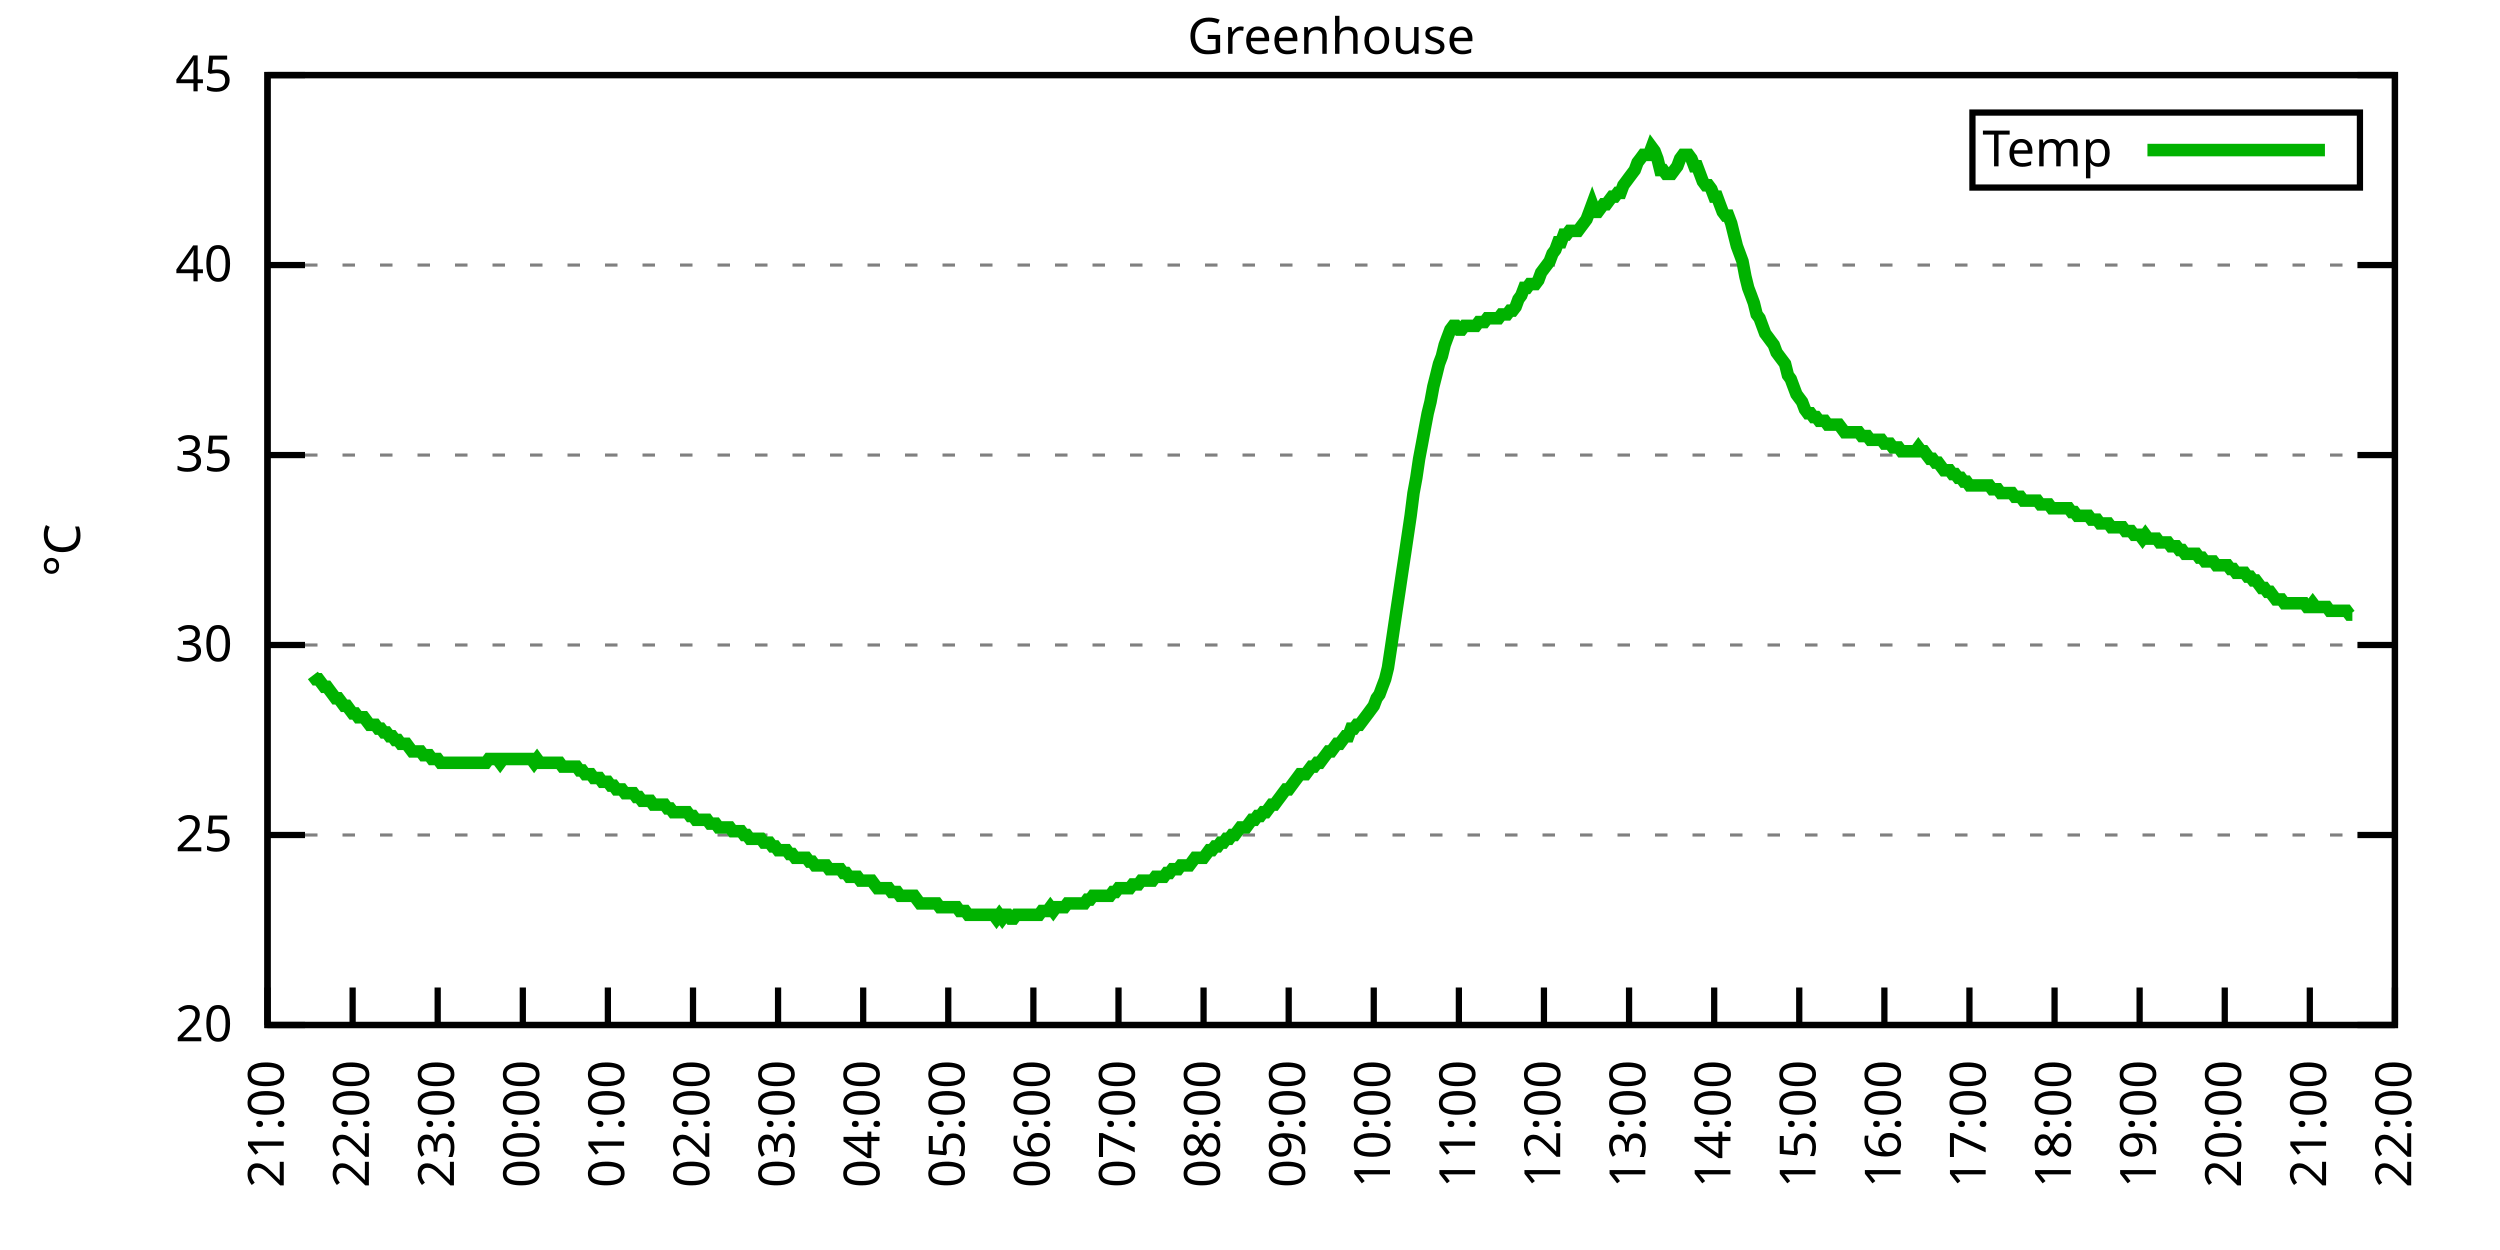
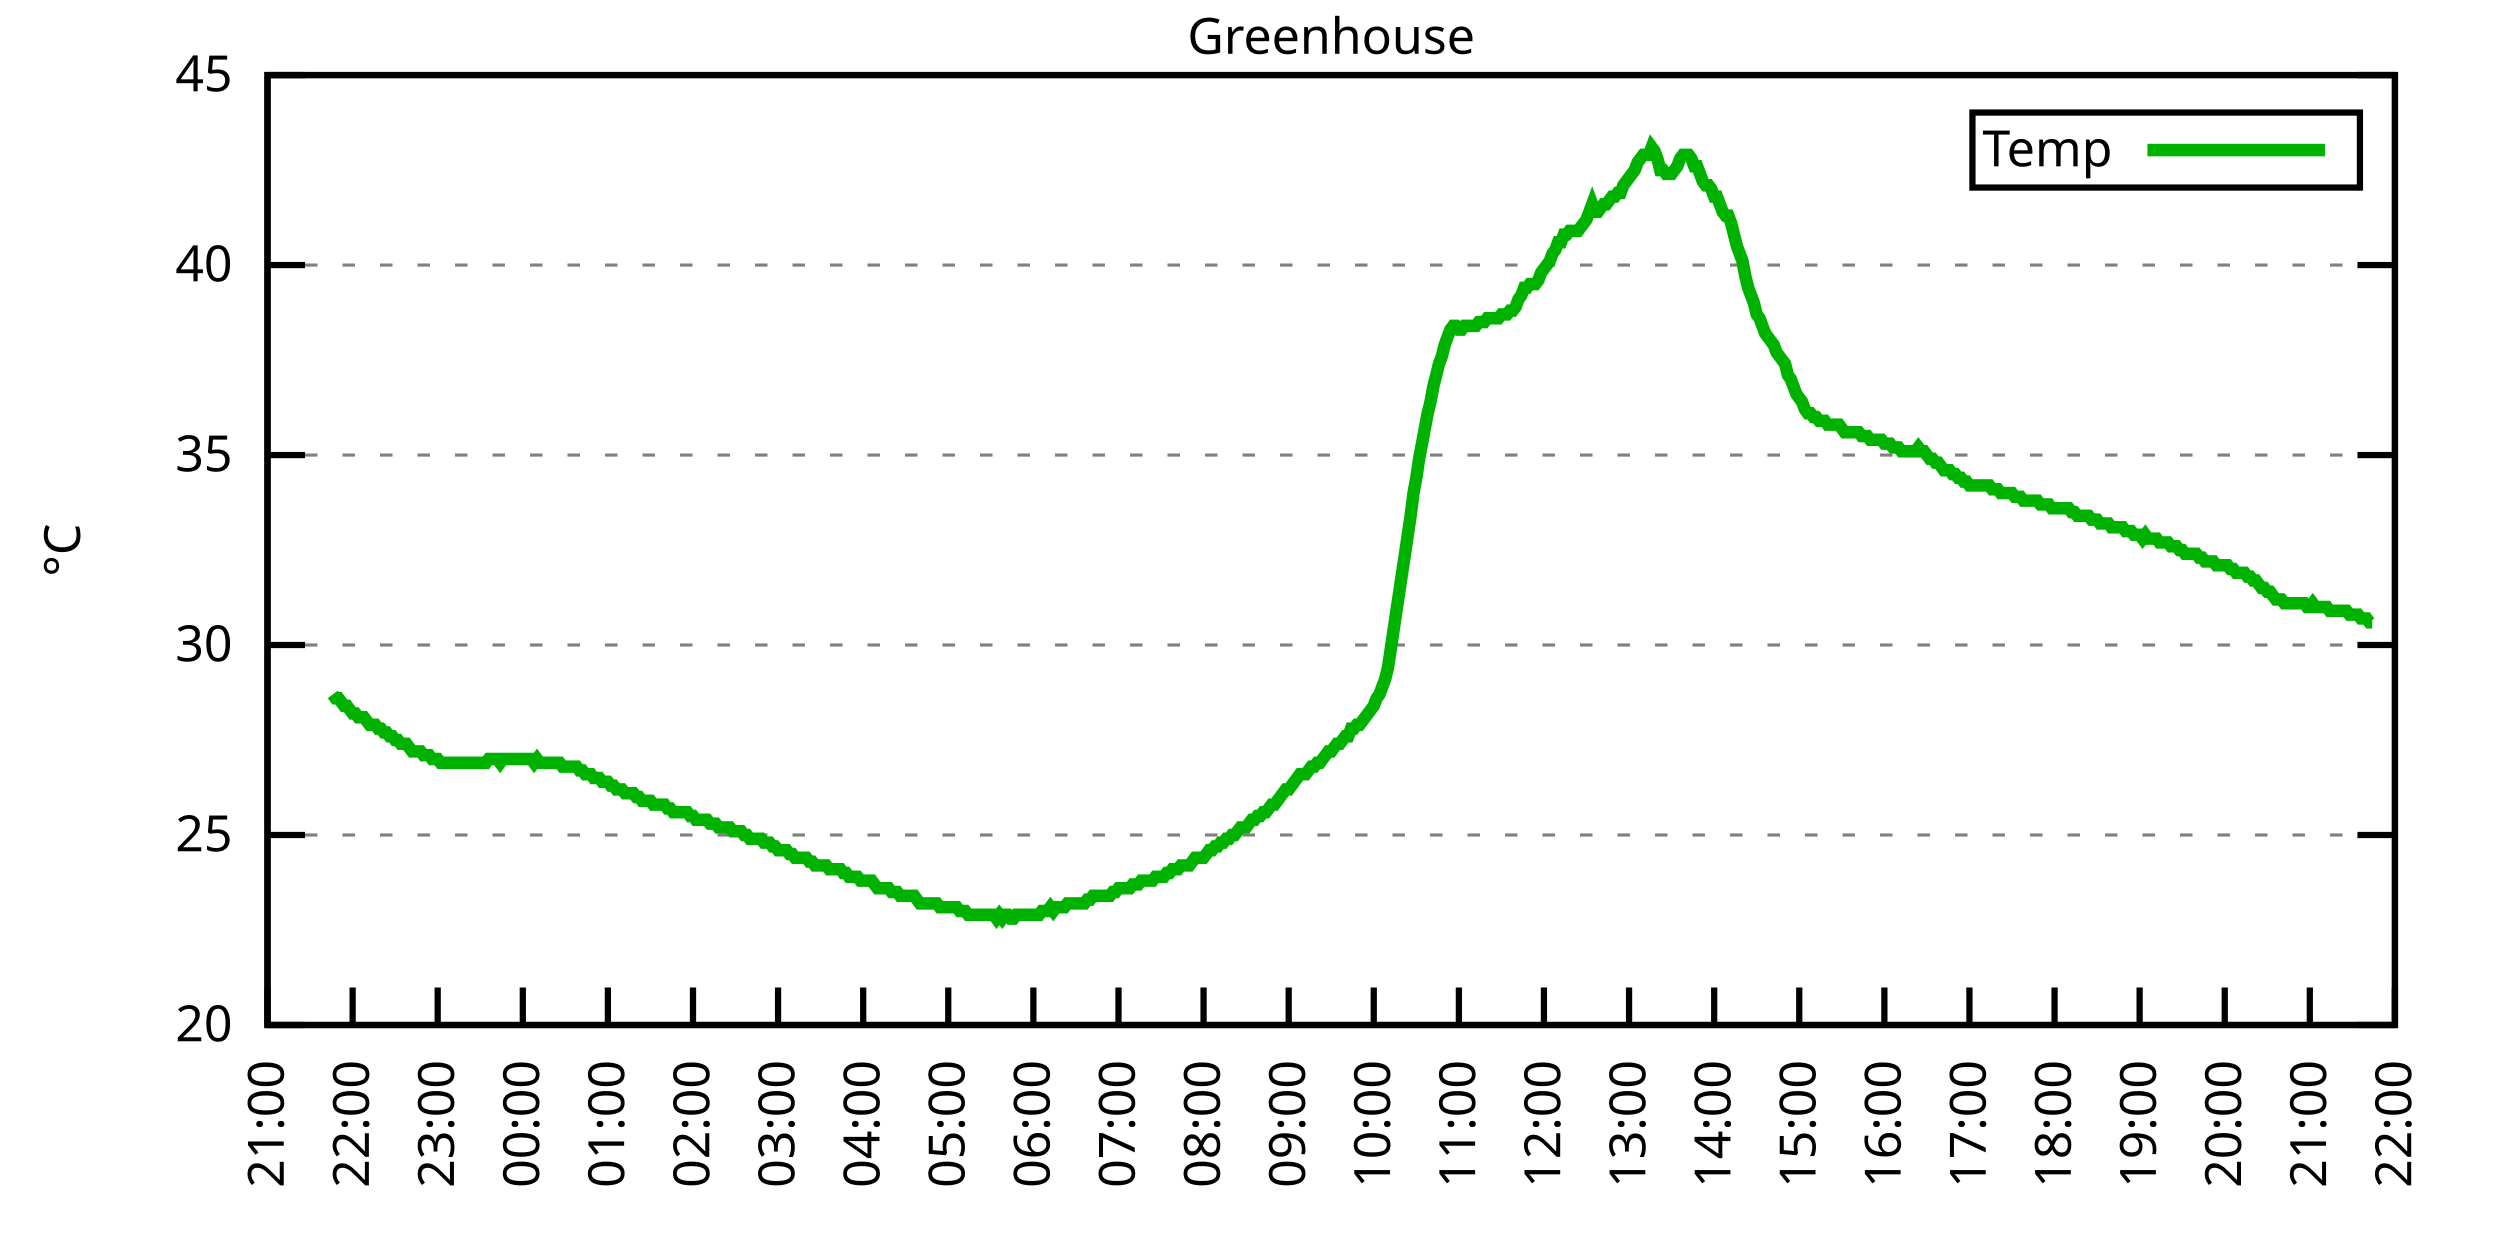
<svg xmlns="http://www.w3.org/2000/svg" xmlns:xlink="http://www.w3.org/1999/xlink" width="400" height="200" viewBox="0 0 400 200">
  <g id="gnuplot_canvas">
    <rect x="0" y="0" width="400" height="200" fill="none" />
    <defs>
      <circle id="gpDot" r="0.5" stroke-width="0.5" stroke="currentColor" />
      <path id="gpPt0" stroke-width="0.333" stroke="currentColor" d="M-1,0 h2 M0,-1 v2" />
      <path id="gpPt1" stroke-width="0.333" stroke="currentColor" d="M-1,-1 L1,1 M1,-1 L-1,1" />
      <path id="gpPt2" stroke-width="0.333" stroke="currentColor" d="M-1,0 L1,0 M0,-1 L0,1 M-1,-1 L1,1 M-1,1 L1,-1" />
      <rect id="gpPt3" stroke-width="0.333" stroke="currentColor" x="-1" y="-1" width="2" height="2" />
      <rect id="gpPt4" stroke-width="0.333" stroke="currentColor" fill="currentColor" x="-1" y="-1" width="2" height="2" />
      <circle id="gpPt5" stroke-width="0.333" stroke="currentColor" cx="0" cy="0" r="1" />
      <use xlink:href="#gpPt5" id="gpPt6" fill="currentColor" stroke="none" />
      <path id="gpPt7" stroke-width="0.333" stroke="currentColor" d="M0,-1.33 L-1.33,0.67 L1.33,0.67 z" />
      <use xlink:href="#gpPt7" id="gpPt8" fill="currentColor" stroke="none" />
      <use xlink:href="#gpPt7" id="gpPt9" stroke="currentColor" transform="rotate(180)" />
      <use xlink:href="#gpPt9" id="gpPt10" fill="currentColor" stroke="none" />
      <use xlink:href="#gpPt3" id="gpPt11" stroke="currentColor" transform="rotate(45)" />
      <use xlink:href="#gpPt11" id="gpPt12" fill="currentColor" stroke="none" />
      <path id="gpPt13" stroke-width="0.333" stroke="currentColor" d="M0,1.330 L1.265,0.411 L0.782,-1.067 L-0.782,-1.076 L-1.265,0.411 z" />
      <use xlink:href="#gpPt13" id="gpPt14" fill="currentColor" stroke="none" />
      <filter id="textbox" filterUnits="objectBoundingBox" x="0" y="0" height="1" width="1">
        <feFlood flood-color="white" flood-opacity="1" result="bgnd" />
        <feComposite in="SourceGraphic" in2="bgnd" operator="atop" />
      </filter>
      <filter id="greybox" filterUnits="objectBoundingBox" x="0" y="0" height="1" width="1">
        <feFlood flood-color="lightgrey" flood-opacity="1" result="grey" />
        <feComposite in="SourceGraphic" in2="grey" operator="atop" />
      </filter>
    </defs>
    <g fill="none" color="white" stroke="currentColor" stroke-width="1.00" stroke-linecap="butt" stroke-linejoin="miter">
</g>
    <g fill="none" color="black" stroke="currentColor" stroke-width="1.00" stroke-linecap="butt" stroke-linejoin="miter">
      <g stroke="none" shape-rendering="crispEdges">
        <polygon fill="rgb(255, 255, 255)" points="42.80,164.00 383.18,164.00 383.18,12.02 42.80,12.02 " />
      </g>
    </g>
    <g fill="none" color="black" stroke="currentColor" stroke-width="1.00" stroke-linecap="butt" stroke-linejoin="miter">
</g>
    <g fill="none" color="black" stroke="black" stroke-width="0.50" stroke-linecap="butt" stroke-linejoin="miter">
</g>
    <g fill="none" color="gray" stroke="currentColor" stroke-width="0.50" stroke-linecap="butt" stroke-linejoin="miter">
      <path stroke="gray" stroke-dasharray="2,4" class="gridline" d="M42.80,164.00 L383.19,164.00  " />
    </g>
    <g fill="none" color="gray" stroke="gray" stroke-width="1.00" stroke-linecap="butt" stroke-linejoin="miter">
</g>
    <g fill="none" color="black" stroke="currentColor" stroke-width="1.00" stroke-linecap="butt" stroke-linejoin="miter">
      <path stroke="black" d="M42.80,164.00 L48.80,164.00 M383.19,164.00 L377.19,164.00  " />
      <g transform="translate(37.20,166.60)" stroke="none" fill="black" font-family="Sans" font-size="8.00" text-anchor="end">
        <text>
          <tspan font-family="Sans"> 20</tspan>
        </text>
      </g>
    </g>
    <g fill="none" color="black" stroke="currentColor" stroke-width="1.00" stroke-linecap="butt" stroke-linejoin="miter">
</g>
    <g fill="none" color="black" stroke="black" stroke-width="0.50" stroke-linecap="butt" stroke-linejoin="miter">
</g>
    <g fill="none" color="gray" stroke="currentColor" stroke-width="0.50" stroke-linecap="butt" stroke-linejoin="miter">
      <path stroke="gray" stroke-dasharray="2,4" class="gridline" d="M42.80,133.60 L383.19,133.60  " />
    </g>
    <g fill="none" color="gray" stroke="gray" stroke-width="1.00" stroke-linecap="butt" stroke-linejoin="miter">
</g>
    <g fill="none" color="black" stroke="currentColor" stroke-width="1.00" stroke-linecap="butt" stroke-linejoin="miter">
      <path stroke="black" d="M42.80,133.60 L48.80,133.60 M383.19,133.60 L377.19,133.60  " />
      <g transform="translate(37.20,136.20)" stroke="none" fill="black" font-family="Sans" font-size="8.00" text-anchor="end">
        <text>
          <tspan font-family="Sans"> 25</tspan>
        </text>
      </g>
    </g>
    <g fill="none" color="black" stroke="currentColor" stroke-width="1.00" stroke-linecap="butt" stroke-linejoin="miter">
</g>
    <g fill="none" color="black" stroke="black" stroke-width="0.50" stroke-linecap="butt" stroke-linejoin="miter">
</g>
    <g fill="none" color="gray" stroke="currentColor" stroke-width="0.50" stroke-linecap="butt" stroke-linejoin="miter">
      <path stroke="gray" stroke-dasharray="2,4" class="gridline" d="M42.80,103.20 L383.19,103.20  " />
    </g>
    <g fill="none" color="gray" stroke="gray" stroke-width="1.00" stroke-linecap="butt" stroke-linejoin="miter">
</g>
    <g fill="none" color="black" stroke="currentColor" stroke-width="1.00" stroke-linecap="butt" stroke-linejoin="miter">
      <path stroke="black" d="M42.80,103.20 L48.80,103.20 M383.19,103.20 L377.19,103.20  " />
      <g transform="translate(37.20,105.80)" stroke="none" fill="black" font-family="Sans" font-size="8.00" text-anchor="end">
        <text>
          <tspan font-family="Sans"> 30</tspan>
        </text>
      </g>
    </g>
    <g fill="none" color="black" stroke="currentColor" stroke-width="1.00" stroke-linecap="butt" stroke-linejoin="miter">
</g>
    <g fill="none" color="black" stroke="black" stroke-width="0.50" stroke-linecap="butt" stroke-linejoin="miter">
</g>
    <g fill="none" color="gray" stroke="currentColor" stroke-width="0.50" stroke-linecap="butt" stroke-linejoin="miter">
      <path stroke="gray" stroke-dasharray="2,4" class="gridline" d="M42.80,72.81 L383.19,72.81  " />
    </g>
    <g fill="none" color="gray" stroke="gray" stroke-width="1.00" stroke-linecap="butt" stroke-linejoin="miter">
</g>
    <g fill="none" color="black" stroke="currentColor" stroke-width="1.00" stroke-linecap="butt" stroke-linejoin="miter">
      <path stroke="black" d="M42.80,72.81 L48.80,72.81 M383.19,72.81 L377.19,72.81  " />
      <g transform="translate(37.20,75.41)" stroke="none" fill="black" font-family="Sans" font-size="8.00" text-anchor="end">
        <text>
          <tspan font-family="Sans"> 35</tspan>
        </text>
      </g>
    </g>
    <g fill="none" color="black" stroke="currentColor" stroke-width="1.00" stroke-linecap="butt" stroke-linejoin="miter">
</g>
    <g fill="none" color="black" stroke="black" stroke-width="0.50" stroke-linecap="butt" stroke-linejoin="miter">
</g>
    <g fill="none" color="gray" stroke="currentColor" stroke-width="0.50" stroke-linecap="butt" stroke-linejoin="miter">
      <path stroke="gray" stroke-dasharray="2,4" class="gridline" d="M42.80,42.41 L383.19,42.41  " />
    </g>
    <g fill="none" color="gray" stroke="gray" stroke-width="1.00" stroke-linecap="butt" stroke-linejoin="miter">
</g>
    <g fill="none" color="black" stroke="currentColor" stroke-width="1.00" stroke-linecap="butt" stroke-linejoin="miter">
      <path stroke="black" d="M42.80,42.41 L48.80,42.41 M383.19,42.41 L377.19,42.41  " />
      <g transform="translate(37.20,45.01)" stroke="none" fill="black" font-family="Sans" font-size="8.00" text-anchor="end">
        <text>
          <tspan font-family="Sans"> 40</tspan>
        </text>
      </g>
    </g>
    <g fill="none" color="black" stroke="currentColor" stroke-width="1.00" stroke-linecap="butt" stroke-linejoin="miter">
</g>
    <g fill="none" color="black" stroke="black" stroke-width="0.50" stroke-linecap="butt" stroke-linejoin="miter">
</g>
    <g fill="none" color="gray" stroke="currentColor" stroke-width="0.50" stroke-linecap="butt" stroke-linejoin="miter">
      <path stroke="gray" stroke-dasharray="2,4" class="gridline" d="M42.80,12.01 L383.19,12.01  " />
    </g>
    <g fill="none" color="gray" stroke="gray" stroke-width="1.00" stroke-linecap="butt" stroke-linejoin="miter">
</g>
    <g fill="none" color="black" stroke="currentColor" stroke-width="1.00" stroke-linecap="butt" stroke-linejoin="miter">
      <path stroke="black" d="M42.80,12.01 L48.80,12.01 M383.19,12.01 L377.19,12.01  " />
      <g transform="translate(37.20,14.61)" stroke="none" fill="black" font-family="Sans" font-size="8.00" text-anchor="end">
        <text>
          <tspan font-family="Sans"> 45</tspan>
        </text>
      </g>
    </g>
    <g fill="none" color="black" stroke="currentColor" stroke-width="1.00" stroke-linecap="butt" stroke-linejoin="miter">
      <path stroke="black" d="M42.80,164.00 L42.80,158.00  " />
      <g transform="translate(45.40,169.60) rotate(270.00)" stroke="none" fill="black" font-family="Sans" font-size="8.00" text-anchor="end">
        <text>
          <tspan font-family="Sans">21:00</tspan>
        </text>
      </g>
    </g>
    <g fill="none" color="black" stroke="currentColor" stroke-width="1.00" stroke-linecap="butt" stroke-linejoin="miter">
      <path stroke="black" d="M56.42,164.00 L56.42,158.00  " />
      <g transform="translate(59.02,169.60) rotate(270.00)" stroke="none" fill="black" font-family="Sans" font-size="8.00" text-anchor="end">
        <text>
          <tspan font-family="Sans">22:00</tspan>
        </text>
      </g>
    </g>
    <g fill="none" color="black" stroke="currentColor" stroke-width="1.00" stroke-linecap="butt" stroke-linejoin="miter">
      <path stroke="black" d="M70.03,164.00 L70.03,158.00  " />
      <g transform="translate(72.63,169.60) rotate(270.00)" stroke="none" fill="black" font-family="Sans" font-size="8.00" text-anchor="end">
        <text>
          <tspan font-family="Sans">23:00</tspan>
        </text>
      </g>
    </g>
    <g fill="none" color="black" stroke="currentColor" stroke-width="1.00" stroke-linecap="butt" stroke-linejoin="miter">
      <path stroke="black" d="M83.65,164.00 L83.65,158.00  " />
      <g transform="translate(86.25,169.60) rotate(270.00)" stroke="none" fill="black" font-family="Sans" font-size="8.00" text-anchor="end">
        <text>
          <tspan font-family="Sans">00:00</tspan>
        </text>
      </g>
    </g>
    <g fill="none" color="black" stroke="currentColor" stroke-width="1.00" stroke-linecap="butt" stroke-linejoin="miter">
      <path stroke="black" d="M97.26,164.00 L97.26,158.00  " />
      <g transform="translate(99.86,169.60) rotate(270.00)" stroke="none" fill="black" font-family="Sans" font-size="8.00" text-anchor="end">
        <text>
          <tspan font-family="Sans">01:00</tspan>
        </text>
      </g>
    </g>
    <g fill="none" color="black" stroke="currentColor" stroke-width="1.00" stroke-linecap="butt" stroke-linejoin="miter">
      <path stroke="black" d="M110.88,164.00 L110.88,158.00  " />
      <g transform="translate(113.48,169.60) rotate(270.00)" stroke="none" fill="black" font-family="Sans" font-size="8.00" text-anchor="end">
        <text>
          <tspan font-family="Sans">02:00</tspan>
        </text>
      </g>
    </g>
    <g fill="none" color="black" stroke="currentColor" stroke-width="1.00" stroke-linecap="butt" stroke-linejoin="miter">
      <path stroke="black" d="M124.49,164.00 L124.49,158.00  " />
      <g transform="translate(127.09,169.60) rotate(270.00)" stroke="none" fill="black" font-family="Sans" font-size="8.00" text-anchor="end">
        <text>
          <tspan font-family="Sans">03:00</tspan>
        </text>
      </g>
    </g>
    <g fill="none" color="black" stroke="currentColor" stroke-width="1.00" stroke-linecap="butt" stroke-linejoin="miter">
      <path stroke="black" d="M138.11,164.00 L138.11,158.00  " />
      <g transform="translate(140.71,169.60) rotate(270.00)" stroke="none" fill="black" font-family="Sans" font-size="8.00" text-anchor="end">
        <text>
          <tspan font-family="Sans">04:00</tspan>
        </text>
      </g>
    </g>
    <g fill="none" color="black" stroke="currentColor" stroke-width="1.00" stroke-linecap="butt" stroke-linejoin="miter">
      <path stroke="black" d="M151.72,164.00 L151.72,158.00  " />
      <g transform="translate(154.32,169.60) rotate(270.00)" stroke="none" fill="black" font-family="Sans" font-size="8.00" text-anchor="end">
        <text>
          <tspan font-family="Sans">05:00</tspan>
        </text>
      </g>
    </g>
    <g fill="none" color="black" stroke="currentColor" stroke-width="1.00" stroke-linecap="butt" stroke-linejoin="miter">
      <path stroke="black" d="M165.34,164.00 L165.34,158.00  " />
      <g transform="translate(167.94,169.60) rotate(270.00)" stroke="none" fill="black" font-family="Sans" font-size="8.00" text-anchor="end">
        <text>
          <tspan font-family="Sans">06:00</tspan>
        </text>
      </g>
    </g>
    <g fill="none" color="black" stroke="currentColor" stroke-width="1.00" stroke-linecap="butt" stroke-linejoin="miter">
      <path stroke="black" d="M178.96,164.00 L178.96,158.00  " />
      <g transform="translate(181.56,169.60) rotate(270.00)" stroke="none" fill="black" font-family="Sans" font-size="8.00" text-anchor="end">
        <text>
          <tspan font-family="Sans">07:00</tspan>
        </text>
      </g>
    </g>
    <g fill="none" color="black" stroke="currentColor" stroke-width="1.00" stroke-linecap="butt" stroke-linejoin="miter">
      <path stroke="black" d="M192.57,164.00 L192.57,158.00  " />
      <g transform="translate(195.17,169.60) rotate(270.00)" stroke="none" fill="black" font-family="Sans" font-size="8.00" text-anchor="end">
        <text>
          <tspan font-family="Sans">08:00</tspan>
        </text>
      </g>
    </g>
    <g fill="none" color="black" stroke="currentColor" stroke-width="1.00" stroke-linecap="butt" stroke-linejoin="miter">
      <path stroke="black" d="M206.19,164.00 L206.19,158.00  " />
      <g transform="translate(208.79,169.60) rotate(270.00)" stroke="none" fill="black" font-family="Sans" font-size="8.00" text-anchor="end">
        <text>
          <tspan font-family="Sans">09:00</tspan>
        </text>
      </g>
    </g>
    <g fill="none" color="black" stroke="currentColor" stroke-width="1.00" stroke-linecap="butt" stroke-linejoin="miter">
      <path stroke="black" d="M219.80,164.00 L219.80,158.00  " />
      <g transform="translate(222.40,169.60) rotate(270.00)" stroke="none" fill="black" font-family="Sans" font-size="8.00" text-anchor="end">
        <text>
          <tspan font-family="Sans">10:00</tspan>
        </text>
      </g>
    </g>
    <g fill="none" color="black" stroke="currentColor" stroke-width="1.00" stroke-linecap="butt" stroke-linejoin="miter">
      <path stroke="black" d="M233.42,164.00 L233.42,158.00  " />
      <g transform="translate(236.02,169.60) rotate(270.00)" stroke="none" fill="black" font-family="Sans" font-size="8.00" text-anchor="end">
        <text>
          <tspan font-family="Sans">11:00</tspan>
        </text>
      </g>
    </g>
    <g fill="none" color="black" stroke="currentColor" stroke-width="1.00" stroke-linecap="butt" stroke-linejoin="miter">
      <path stroke="black" d="M247.03,164.00 L247.03,158.00  " />
      <g transform="translate(249.63,169.60) rotate(270.00)" stroke="none" fill="black" font-family="Sans" font-size="8.00" text-anchor="end">
        <text>
          <tspan font-family="Sans">12:00</tspan>
        </text>
      </g>
    </g>
    <g fill="none" color="black" stroke="currentColor" stroke-width="1.00" stroke-linecap="butt" stroke-linejoin="miter">
      <path stroke="black" d="M260.65,164.00 L260.65,158.00  " />
      <g transform="translate(263.25,169.60) rotate(270.00)" stroke="none" fill="black" font-family="Sans" font-size="8.00" text-anchor="end">
        <text>
          <tspan font-family="Sans">13:00</tspan>
        </text>
      </g>
    </g>
    <g fill="none" color="black" stroke="currentColor" stroke-width="1.00" stroke-linecap="butt" stroke-linejoin="miter">
      <path stroke="black" d="M274.27,164.00 L274.27,158.00  " />
      <g transform="translate(276.87,169.60) rotate(270.00)" stroke="none" fill="black" font-family="Sans" font-size="8.00" text-anchor="end">
        <text>
          <tspan font-family="Sans">14:00</tspan>
        </text>
      </g>
    </g>
    <g fill="none" color="black" stroke="currentColor" stroke-width="1.00" stroke-linecap="butt" stroke-linejoin="miter">
      <path stroke="black" d="M287.88,164.00 L287.88,158.00  " />
      <g transform="translate(290.48,169.60) rotate(270.00)" stroke="none" fill="black" font-family="Sans" font-size="8.00" text-anchor="end">
        <text>
          <tspan font-family="Sans">15:00</tspan>
        </text>
      </g>
    </g>
    <g fill="none" color="black" stroke="currentColor" stroke-width="1.00" stroke-linecap="butt" stroke-linejoin="miter">
      <path stroke="black" d="M301.50,164.00 L301.50,158.00  " />
      <g transform="translate(304.10,169.60) rotate(270.00)" stroke="none" fill="black" font-family="Sans" font-size="8.00" text-anchor="end">
        <text>
          <tspan font-family="Sans">16:00</tspan>
        </text>
      </g>
    </g>
    <g fill="none" color="black" stroke="currentColor" stroke-width="1.00" stroke-linecap="butt" stroke-linejoin="miter">
      <path stroke="black" d="M315.11,164.00 L315.11,158.00  " />
      <g transform="translate(317.71,169.60) rotate(270.00)" stroke="none" fill="black" font-family="Sans" font-size="8.00" text-anchor="end">
        <text>
          <tspan font-family="Sans">17:00</tspan>
        </text>
      </g>
    </g>
    <g fill="none" color="black" stroke="currentColor" stroke-width="1.00" stroke-linecap="butt" stroke-linejoin="miter">
      <path stroke="black" d="M328.73,164.00 L328.73,158.00  " />
      <g transform="translate(331.33,169.60) rotate(270.00)" stroke="none" fill="black" font-family="Sans" font-size="8.00" text-anchor="end">
        <text>
          <tspan font-family="Sans">18:00</tspan>
        </text>
      </g>
    </g>
    <g fill="none" color="black" stroke="currentColor" stroke-width="1.00" stroke-linecap="butt" stroke-linejoin="miter">
      <path stroke="black" d="M342.34,164.00 L342.34,158.00  " />
      <g transform="translate(344.94,169.60) rotate(270.00)" stroke="none" fill="black" font-family="Sans" font-size="8.00" text-anchor="end">
        <text>
          <tspan font-family="Sans">19:00</tspan>
        </text>
      </g>
    </g>
    <g fill="none" color="black" stroke="currentColor" stroke-width="1.00" stroke-linecap="butt" stroke-linejoin="miter">
      <path stroke="black" d="M355.96,164.00 L355.96,158.00  " />
      <g transform="translate(358.56,169.60) rotate(270.00)" stroke="none" fill="black" font-family="Sans" font-size="8.00" text-anchor="end">
        <text>
          <tspan font-family="Sans">20:00</tspan>
        </text>
      </g>
    </g>
    <g fill="none" color="black" stroke="currentColor" stroke-width="1.00" stroke-linecap="butt" stroke-linejoin="miter">
      <path stroke="black" d="M369.57,164.00 L369.57,158.00  " />
      <g transform="translate(372.17,169.60) rotate(270.00)" stroke="none" fill="black" font-family="Sans" font-size="8.00" text-anchor="end">
        <text>
          <tspan font-family="Sans">21:00</tspan>
        </text>
      </g>
    </g>
    <g fill="none" color="black" stroke="currentColor" stroke-width="1.00" stroke-linecap="butt" stroke-linejoin="miter">
      <path stroke="black" d="M383.19,164.00 L383.19,158.00  " />
      <g transform="translate(385.79,169.60) rotate(270.00)" stroke="none" fill="black" font-family="Sans" font-size="8.00" text-anchor="end">
        <text>
          <tspan font-family="Sans">22:00</tspan>
        </text>
      </g>
    </g>
    <g fill="none" color="black" stroke="currentColor" stroke-width="1.00" stroke-linecap="butt" stroke-linejoin="miter">
</g>
    <g fill="none" color="black" stroke="currentColor" stroke-width="1.00" stroke-linecap="butt" stroke-linejoin="miter">
      <path stroke="black" d="M42.80,12.01 L42.80,164.00 L383.19,164.00 L383.19,12.01 L42.80,12.01 Z  " />
    </g>
    <g fill="none" color="black" stroke="currentColor" stroke-width="1.00" stroke-linecap="butt" stroke-linejoin="miter">
</g>
    <g fill="none" color="black" stroke="currentColor" stroke-width="1.00" stroke-linecap="butt" stroke-linejoin="miter">
      <path stroke="black" d="M315.59,30.01 L315.59,18.01 L377.59,18.01 L377.59,30.01 L315.59,30.01 Z  " />
    </g>
    <g id="Greenhouse_plot_1">
      <g fill="none" color="white" stroke="black" stroke-width="2.00" stroke-linecap="butt" stroke-linejoin="miter">
</g>
      <g fill="none" color="black" stroke="currentColor" stroke-width="2.00" stroke-linecap="butt" stroke-linejoin="miter">
        <g transform="translate(337.99,26.61)" stroke="none" fill="black" font-family="Sans" font-size="8.00" text-anchor="end">
          <text>
            <tspan font-family="Sans">Temp</tspan>
          </text>
        </g>
      </g>
      <g fill="none" color="black" stroke="currentColor" stroke-width="2.00" stroke-linecap="butt" stroke-linejoin="miter">
-         <path stroke="rgb(  0, 178,   0)" d="M343.59,24.01 L371.99,24.01 M50.06,108.07 L50.52,108.68 L50.97,108.68 L51.42,109.28 L51.88,109.89 L52.33,109.89   L52.78,110.50 L53.24,111.11 L53.69,111.72 L54.15,111.72 L54.60,112.32 L55.05,112.93 L55.51,112.93 L55.96,113.54   L56.42,114.15 L56.87,114.15 L57.32,114.76 L57.78,114.76 L58.23,114.76 L58.68,115.36 L59.14,115.97 L59.59,115.97   L60.05,115.97 L60.50,116.58 L60.95,116.58 L61.41,117.19 L61.86,117.19 L62.32,117.80 L62.77,117.80 L63.22,118.40   L63.68,118.40 L64.13,119.01 L64.58,119.01 L65.04,119.01 L65.49,119.62 L65.95,120.23 L66.40,120.23 L66.85,120.23   L67.31,120.23 L67.76,120.83 L68.22,120.83 L68.67,120.83 L69.12,121.44 L69.58,121.44 L70.03,121.44 L70.49,122.05   L70.94,122.05 L71.39,122.05 L71.85,122.05 L72.30,122.05 L72.75,122.05 L73.21,122.05 L73.66,122.05 L74.12,122.05   L74.57,122.05 L75.02,122.05 L75.48,122.05 L75.93,122.05 L76.39,122.05 L76.84,122.05 L77.29,122.05 L77.75,122.05   L78.20,121.44 L78.65,121.44 L79.11,121.44 L79.56,121.44 L80.02,122.05 L80.47,121.44 L80.92,121.44 L81.38,121.44   L81.83,121.44 L82.29,121.44 L82.74,121.44 L83.19,121.44 L83.65,121.44 L84.10,121.44 L84.55,121.44 L85.01,121.44   L85.46,122.05 L85.92,121.44 L86.37,122.05 L86.82,122.05 L87.28,122.05 L87.73,122.05 L88.19,122.05 L88.64,122.05   L89.09,122.05 L89.55,122.05 L90.00,122.66 L90.45,122.66 L90.91,122.66 L91.36,122.66 L91.82,122.66 L92.27,122.66   L92.72,123.27 L93.18,123.27 L93.63,123.87 L94.09,123.87 L94.54,123.87 L94.99,124.48 L95.45,124.48 L95.90,124.48   L96.35,125.09 L96.81,125.09 L97.26,125.09 L97.72,125.70 L98.17,125.70 L98.62,126.31 L99.08,126.31 L99.53,126.31   L99.99,126.91 L100.44,126.91 L100.89,126.91 L101.35,126.91 L101.80,127.52 L102.25,127.52 L102.71,128.13 L103.16,128.13   L103.62,128.13 L104.07,128.13 L104.52,128.74 L104.98,128.74 L105.43,128.74 L105.89,128.74 L106.34,128.74 L106.79,129.35   L107.25,129.35 L107.70,129.95 L108.15,129.95 L108.61,129.95 L109.06,129.95 L109.52,129.95 L109.97,129.95 L110.42,130.56   L110.88,130.56 L111.33,131.17 L111.79,131.17 L112.24,131.17 L112.69,131.17 L113.15,131.17 L113.60,131.78 L114.05,131.78   L114.51,131.78 L114.96,132.39 L115.42,132.39 L115.87,132.39 L116.32,132.39 L116.78,132.39 L117.23,132.99 L117.69,132.99   L118.14,132.99 L118.59,132.99 L119.05,133.60 L119.50,133.60 L119.96,134.21 L120.41,134.21 L120.86,134.21 L121.32,134.21   L121.77,134.21 L122.22,134.82 L122.68,134.82 L123.13,134.82 L123.59,135.43 L124.04,135.43 L124.49,136.03 L124.95,136.03   L125.40,136.03 L125.86,136.03 L126.31,136.64 L126.76,136.64 L127.22,137.25 L127.67,137.25 L128.12,137.25 L128.58,137.25   L129.03,137.25 L129.49,137.86 L129.94,137.86 L130.39,138.47 L130.85,138.47 L131.30,138.47 L131.76,138.47 L132.21,138.47   L132.66,139.07 L133.12,139.07 L133.57,139.07 L134.02,139.07 L134.48,139.07 L134.93,139.68 L135.39,139.68 L135.84,140.29   L136.29,140.29 L136.75,140.29 L137.20,140.29 L137.66,140.90 L138.11,140.90 L138.56,140.90 L139.02,140.90 L139.47,140.90   L139.92,141.51 L140.38,142.11 L140.83,142.11 L141.29,142.11 L141.74,142.11 L142.19,142.11 L142.65,142.72 L143.10,142.72   L143.56,142.72 L144.01,143.33 L144.46,143.33 L144.92,143.33 L145.37,143.33 L145.82,143.33 L146.28,143.33 L146.73,143.94   L147.19,144.55 L147.64,144.55 L148.09,144.55 L148.55,144.55 L149.00,144.55 L149.46,144.55 L149.91,144.55 L150.36,145.15   L150.82,145.15 L151.27,145.15 L151.72,145.15 L152.18,145.15 L152.63,145.15 L153.09,145.15 L153.54,145.76 L153.99,145.76   L154.45,145.76 L154.90,146.37 L155.36,146.37 L155.81,146.37 L156.26,146.37 L156.72,146.37 L157.17,146.37 L157.62,146.37   L158.08,146.37 L158.53,146.37 L158.99,146.37 L159.44,146.98 L159.89,146.37 L160.35,146.98 L160.80,146.37 L161.26,146.37   L161.71,146.98 L162.16,146.98 L162.62,146.37 L163.07,146.37 L163.52,146.37 L163.98,146.37 L164.43,146.37 L164.89,146.37   L165.34,146.37 L165.79,146.37 L166.25,146.37 L166.70,145.76 L167.16,145.76 L167.61,145.76 L168.06,145.15 L168.52,145.76   L168.97,145.15 L169.43,145.15 L169.88,145.15 L170.33,145.15 L170.79,144.55 L171.24,144.55 L171.69,144.55 L172.15,144.55   L172.60,144.55 L173.06,144.55 L173.51,144.55 L173.96,143.94 L174.42,143.94 L174.87,143.33 L175.33,143.33 L175.78,143.33   L176.23,143.33 L176.69,143.33 L177.14,143.33 L177.59,143.33 L178.05,142.72 L178.50,142.72 L178.96,142.11 L179.41,142.11   L179.86,142.11 L180.32,142.11 L180.77,142.11 L181.23,141.51 L181.68,141.51 L182.13,141.51 L182.59,140.90 L183.04,140.90   L183.49,140.90 L183.95,140.90 L184.40,140.90 L184.86,140.29 L185.31,140.29 L185.76,140.29 L186.22,140.29 L186.67,139.68   L187.13,139.68 L187.58,139.07 L188.03,139.07 L188.49,139.07 L188.94,138.47 L189.39,138.47 L189.85,138.47 L190.30,138.47   L190.76,137.86 L191.21,137.25 L191.66,137.25 L192.12,137.25 L192.57,137.25 L193.03,136.64 L193.48,136.03 L193.93,136.03   L194.39,135.43 L194.84,135.43 L195.29,134.82 L195.75,134.82 L196.20,134.21 L196.66,134.21 L197.11,133.60 L197.56,133.60   L198.02,132.99 L198.47,132.39 L198.93,132.39 L199.38,132.39 L199.83,131.78 L200.29,131.17 L200.74,131.17 L201.19,130.56   L201.65,130.56 L202.10,129.95 L202.56,129.95 L203.01,129.35 L203.46,128.74 L203.92,128.74 L204.37,128.13 L204.83,127.52   L205.28,126.91 L205.73,126.31 L206.19,126.31 L206.64,125.70 L207.09,125.09 L207.55,124.48 L208.00,123.87 L208.46,123.87   L208.91,123.87 L209.36,123.27 L209.82,122.66 L210.27,122.66 L210.73,122.05 L211.18,122.05 L211.63,121.44 L212.09,120.83   L212.54,120.23 L213.00,120.23 L213.45,119.62 L213.90,119.01 L214.36,119.01 L214.81,118.40 L215.26,117.80 L215.72,117.80   L216.17,116.58 L216.63,116.58 L217.08,115.97 L217.53,115.97 L217.99,115.36 L218.44,114.76 L218.90,114.15 L219.35,113.54   L219.80,112.93 L220.26,111.72 L220.71,111.11 L221.16,109.89 L221.62,108.68 L222.07,106.85 L222.53,103.81 L222.98,100.77   L223.43,97.73 L223.89,94.69 L224.34,91.65 L224.80,88.61 L225.25,85.57 L225.70,82.53 L226.16,78.89 L226.61,76.45   L227.06,73.41 L227.52,70.98 L227.97,68.55 L228.43,66.12 L228.88,64.29 L229.33,61.86 L229.79,60.04 L230.24,58.21   L230.70,57.00 L231.15,55.18 L231.60,53.96 L232.06,52.74 L232.51,52.14 L232.96,52.14 L233.42,52.74 L233.87,52.74   L234.33,52.14 L234.78,52.14 L235.23,52.14 L235.69,52.14 L236.14,52.14 L236.60,51.53 L237.05,51.53 L237.50,51.53   L237.96,50.92 L238.41,50.92 L238.86,50.92 L239.32,50.92 L239.77,50.92 L240.23,50.31 L240.68,50.31 L241.13,50.31   L241.59,49.70 L242.04,49.70 L242.50,49.10 L242.95,47.88 L243.40,47.27 L243.86,46.06 L244.31,46.06 L244.76,45.45   L245.22,45.45 L245.67,45.45 L246.13,44.84 L246.58,43.62 L247.03,43.02 L247.49,42.41 L247.94,41.80 L248.40,40.58   L248.85,39.98 L249.30,38.76 L249.76,38.76 L250.21,37.54 L250.66,37.54 L251.12,36.94 L251.57,36.94 L252.03,36.94   L252.48,36.94 L252.93,36.33 L253.39,35.72 L253.84,35.11 L254.30,33.90 L254.75,32.68 L255.20,33.90 L255.66,33.90   L256.11,33.29 L256.56,32.68 L257.02,32.68 L257.47,32.07 L257.93,31.46 L258.38,31.46 L258.83,30.86 L259.29,30.86   L259.74,29.64 L260.20,29.03 L260.65,28.42 L261.10,27.82 L261.56,27.21 L262.01,25.99 L262.47,25.39 L262.92,24.78   L263.37,24.78 L263.83,24.78 L264.28,23.56 L264.73,24.17 L265.19,25.39 L265.64,27.21 L266.10,27.21 L266.55,27.82   L267.00,27.82 L267.46,27.82 L267.91,27.21 L268.37,26.60 L268.82,25.39 L269.27,24.78 L269.73,24.78 L270.18,24.78   L270.63,25.39 L271.09,26.60 L271.54,26.60 L272.00,27.82 L272.45,29.03 L272.90,29.64 L273.36,29.64 L273.81,30.25   L274.27,31.46 L274.72,31.46 L275.17,32.68 L275.63,33.90 L276.08,34.50 L276.53,34.50 L276.99,35.72 L277.44,37.54   L277.90,39.37 L278.35,40.58 L278.80,41.80 L279.26,44.23 L279.71,46.06 L280.17,47.27 L280.62,48.49 L281.07,50.31   L281.53,50.92 L281.98,52.14 L282.43,53.35 L282.89,53.96 L283.34,54.57 L283.80,55.18 L284.25,56.39 L284.70,57.00   L285.16,57.61 L285.61,58.21 L286.07,60.04 L286.52,60.65 L286.97,61.86 L287.43,63.08 L287.88,63.69 L288.33,64.29   L288.79,65.51 L289.24,66.12 L289.70,66.12 L290.15,66.73 L290.60,66.73 L291.06,67.33 L291.51,67.33 L291.97,67.33   L292.42,67.94 L292.87,67.94 L293.33,67.94 L293.78,67.94 L294.23,67.94 L294.69,68.55 L295.14,69.16 L295.60,69.16   L296.05,69.16 L296.50,69.16 L296.96,69.16 L297.41,69.16 L297.87,69.77 L298.32,69.77 L298.77,69.77 L299.23,70.37   L299.68,70.37 L300.13,70.37 L300.59,70.37 L301.04,70.37 L301.50,70.98 L301.95,70.98 L302.40,70.98 L302.86,71.59   L303.31,71.59 L303.77,71.59 L304.22,72.20 L304.67,72.20 L305.13,72.20 L305.58,72.20 L306.03,72.20 L306.49,72.20   L306.94,71.59 L307.40,72.20 L307.85,72.20 L308.30,72.81 L308.76,73.41 L309.21,73.41 L309.67,74.02 L310.12,74.02   L310.57,74.63 L311.03,75.24 L311.48,75.24 L311.94,75.24 L312.39,75.85 L312.84,75.85 L313.30,76.45 L313.75,76.45   L314.20,77.06 L314.66,77.06 L315.11,77.67 L315.57,77.67 L316.02,77.67 L316.47,77.67 L316.93,77.67 L317.38,77.67   L317.84,77.67 L318.29,77.67 L318.74,78.28 L319.20,78.28 L319.65,78.28 L320.10,78.89 L320.56,78.89 L321.01,78.89   L321.47,78.89 L321.92,78.89 L322.37,79.49 L322.83,79.49 L323.28,79.49 L323.74,80.10 L324.19,80.10 L324.64,80.10   L325.10,80.10 L325.55,80.10 L326.00,80.10 L326.46,80.71 L326.91,80.71 L327.37,80.71 L327.82,80.71 L328.27,81.32   L328.73,81.32 L329.18,81.32 L329.64,81.32 L330.09,81.32 L330.54,81.32 L331.00,81.32 L331.45,81.93 L331.90,81.93   L332.36,82.53 L332.81,82.53 L333.27,82.53 L333.72,82.53 L334.17,82.53 L334.63,83.14 L335.08,83.14 L335.54,83.14   L335.99,83.75 L336.44,83.75 L336.90,83.75 L337.35,83.75 L337.80,84.36 L338.26,84.36 L338.71,84.36 L339.17,84.36   L339.62,84.36 L340.07,84.97 L340.53,84.97 L340.98,84.97 L341.44,85.57 L341.89,85.57 L342.34,85.57 L342.80,86.18   L343.25,85.57 L343.70,86.18 L344.16,86.18 L344.61,86.18 L345.07,86.18 L345.52,86.79 L345.97,86.79 L346.43,86.79   L346.88,86.79 L347.34,87.40 L347.79,87.40 L348.24,87.40 L348.70,88.00 L349.15,88.00 L349.60,88.61 L350.06,88.61   L350.51,88.61 L350.97,88.61 L351.42,88.61 L351.87,89.22 L352.33,89.22 L352.78,89.83 L353.24,89.83 L353.69,89.83   L354.14,89.83 L354.60,90.44 L355.05,90.44 L355.50,90.44 L355.96,90.44 L356.41,90.44 L356.87,91.04 L357.32,91.04   L357.77,91.65 L358.23,91.65 L358.68,91.65 L359.14,91.65 L359.59,92.26 L360.04,92.26 L360.50,92.87 L360.95,92.87   L361.41,93.48 L361.86,94.08 L362.31,94.08 L362.77,94.69 L363.22,94.69 L363.67,95.30 L364.13,95.91 L364.58,95.91   L365.04,95.91 L365.49,96.52 L365.94,96.52 L366.40,96.52 L366.85,96.52 L367.31,96.52 L367.76,96.52 L368.21,96.52   L368.67,96.52 L369.12,97.12 L369.57,97.12 L370.03,96.52 L370.48,97.12 L370.94,97.12 L371.39,97.12 L371.84,97.12   L372.30,97.12 L372.75,97.73 L373.21,97.73 L373.66,97.73 L374.11,97.73 L374.57,97.73 L375.02,97.73 L375.47,97.73   L375.93,98.34 L376.38,98.34  " />
+         <path stroke="rgb(  0, 178,   0)" d="M343.59,24.01 L371.99,24.01 M53.24,111.11 L53.69,111.72 L54.15,111.72 L54.60,112.32 L55.05,112.93 L55.51,112.93   L55.96,113.54 L56.42,114.15 L56.87,114.15 L57.32,114.76 L57.78,114.76 L58.23,114.76 L58.68,115.36 L59.14,115.97   L59.59,115.97 L60.05,115.97 L60.50,116.58 L60.95,116.58 L61.41,117.19 L61.86,117.19 L62.32,117.80 L62.77,117.80   L63.22,118.40 L63.68,118.40 L64.13,119.01 L64.58,119.01 L65.04,119.01 L65.49,119.62 L65.95,120.23 L66.40,120.23   L66.85,120.23 L67.31,120.23 L67.76,120.83 L68.22,120.83 L68.67,120.83 L69.12,121.44 L69.58,121.44 L70.03,121.44   L70.49,122.05 L70.94,122.05 L71.39,122.05 L71.85,122.05 L72.30,122.05 L72.75,122.05 L73.21,122.05 L73.66,122.05   L74.12,122.05 L74.57,122.05 L75.02,122.05 L75.48,122.05 L75.93,122.05 L76.39,122.05 L76.84,122.05 L77.29,122.05   L77.75,122.05 L78.20,121.44 L78.65,121.44 L79.11,121.44 L79.56,121.44 L80.02,122.05 L80.47,121.44 L80.92,121.44   L81.38,121.44 L81.83,121.44 L82.29,121.44 L82.74,121.44 L83.19,121.44 L83.65,121.44 L84.10,121.44 L84.55,121.44   L85.01,121.44 L85.46,122.05 L85.92,121.44 L86.37,122.05 L86.82,122.05 L87.28,122.05 L87.73,122.05 L88.19,122.05   L88.64,122.05 L89.09,122.05 L89.55,122.05 L90.00,122.66 L90.45,122.66 L90.91,122.66 L91.36,122.66 L91.82,122.66   L92.27,122.66 L92.72,123.27 L93.18,123.27 L93.63,123.87 L94.09,123.87 L94.54,123.87 L94.99,124.48 L95.45,124.48   L95.90,124.48 L96.35,125.09 L96.81,125.09 L97.26,125.09 L97.72,125.70 L98.17,125.70 L98.62,126.31 L99.08,126.31   L99.53,126.31 L99.99,126.91 L100.44,126.91 L100.89,126.91 L101.35,126.91 L101.80,127.52 L102.25,127.52 L102.71,128.13   L103.16,128.13 L103.62,128.13 L104.07,128.13 L104.52,128.74 L104.98,128.74 L105.43,128.74 L105.89,128.74 L106.34,128.74   L106.79,129.35 L107.25,129.35 L107.70,129.95 L108.15,129.95 L108.61,129.95 L109.06,129.95 L109.52,129.95 L109.97,129.95   L110.42,130.56 L110.88,130.56 L111.33,131.17 L111.79,131.17 L112.24,131.17 L112.69,131.17 L113.15,131.17 L113.60,131.78   L114.05,131.78 L114.51,131.78 L114.96,132.39 L115.42,132.39 L115.87,132.39 L116.32,132.39 L116.78,132.39 L117.23,132.99   L117.69,132.99 L118.14,132.99 L118.59,132.99 L119.05,133.60 L119.50,133.60 L119.96,134.21 L120.41,134.21 L120.86,134.21   L121.32,134.21 L121.77,134.21 L122.22,134.82 L122.68,134.82 L123.13,134.82 L123.59,135.43 L124.04,135.43 L124.49,136.03   L124.95,136.03 L125.40,136.03 L125.86,136.03 L126.31,136.64 L126.76,136.64 L127.22,137.25 L127.67,137.25 L128.12,137.25   L128.58,137.25 L129.03,137.25 L129.49,137.86 L129.94,137.86 L130.39,138.47 L130.85,138.47 L131.30,138.47 L131.76,138.47   L132.21,138.47 L132.66,139.07 L133.12,139.07 L133.57,139.07 L134.02,139.07 L134.48,139.07 L134.93,139.68 L135.39,139.68   L135.84,140.29 L136.29,140.29 L136.75,140.29 L137.20,140.29 L137.66,140.90 L138.11,140.90 L138.56,140.90 L139.02,140.90   L139.47,140.90 L139.92,141.51 L140.38,142.11 L140.83,142.11 L141.29,142.11 L141.74,142.11 L142.19,142.11 L142.65,142.72   L143.10,142.72 L143.56,142.72 L144.01,143.33 L144.46,143.33 L144.92,143.33 L145.37,143.33 L145.82,143.33 L146.28,143.33   L146.73,143.94 L147.19,144.55 L147.64,144.55 L148.09,144.55 L148.55,144.55 L149.00,144.55 L149.46,144.55 L149.91,144.55   L150.36,145.15 L150.82,145.15 L151.27,145.15 L151.72,145.15 L152.18,145.15 L152.63,145.15 L153.09,145.15 L153.54,145.76   L153.99,145.76 L154.45,145.76 L154.90,146.37 L155.36,146.37 L155.81,146.37 L156.26,146.37 L156.72,146.37 L157.17,146.37   L157.62,146.37 L158.08,146.37 L158.53,146.37 L158.99,146.37 L159.44,146.98 L159.89,146.37 L160.35,146.98 L160.80,146.37   L161.26,146.37 L161.71,146.98 L162.16,146.98 L162.62,146.37 L163.07,146.37 L163.52,146.37 L163.98,146.37 L164.43,146.37   L164.89,146.37 L165.34,146.37 L165.79,146.37 L166.25,146.37 L166.70,145.76 L167.16,145.76 L167.61,145.76 L168.06,145.15   L168.52,145.76 L168.97,145.15 L169.43,145.15 L169.88,145.15 L170.33,145.15 L170.79,144.55 L171.24,144.55 L171.69,144.55   L172.15,144.55 L172.60,144.55 L173.06,144.55 L173.51,144.55 L173.96,143.94 L174.42,143.94 L174.87,143.33 L175.33,143.33   L175.78,143.33 L176.23,143.33 L176.69,143.33 L177.14,143.33 L177.59,143.33 L178.05,142.72 L178.50,142.72 L178.96,142.11   L179.41,142.11 L179.86,142.11 L180.32,142.11 L180.77,142.11 L181.23,141.51 L181.68,141.51 L182.13,141.51 L182.59,140.90   L183.04,140.90 L183.49,140.90 L183.95,140.90 L184.40,140.90 L184.86,140.29 L185.31,140.29 L185.76,140.29 L186.22,140.29   L186.67,139.68 L187.13,139.68 L187.58,139.07 L188.03,139.07 L188.49,139.07 L188.94,138.47 L189.39,138.47 L189.85,138.47   L190.30,138.47 L190.76,137.86 L191.21,137.25 L191.66,137.25 L192.12,137.25 L192.57,137.25 L193.03,136.64 L193.48,136.03   L193.93,136.03 L194.39,135.43 L194.84,135.43 L195.29,134.82 L195.75,134.82 L196.20,134.21 L196.66,134.21 L197.11,133.60   L197.56,133.60 L198.02,132.99 L198.47,132.39 L198.93,132.39 L199.38,132.39 L199.83,131.78 L200.29,131.17 L200.74,131.17   L201.19,130.56 L201.65,130.56 L202.10,129.95 L202.56,129.95 L203.01,129.35 L203.46,128.74 L203.92,128.74 L204.37,128.13   L204.83,127.52 L205.28,126.91 L205.73,126.31 L206.19,126.31 L206.64,125.70 L207.09,125.09 L207.55,124.48 L208.00,123.87   L208.46,123.87 L208.91,123.87 L209.36,123.27 L209.82,122.66 L210.27,122.66 L210.73,122.05 L211.18,122.05 L211.63,121.44   L212.09,120.83 L212.54,120.23 L213.00,120.23 L213.45,119.62 L213.90,119.01 L214.36,119.01 L214.81,118.40 L215.26,117.80   L215.72,117.80 L216.17,116.58 L216.63,116.58 L217.08,115.97 L217.53,115.97 L217.99,115.36 L218.44,114.76 L218.90,114.15   L219.35,113.54 L219.80,112.93 L220.26,111.72 L220.71,111.11 L221.16,109.89 L221.62,108.68 L222.07,106.85 L222.53,103.81   L222.98,100.77 L223.43,97.73 L223.89,94.69 L224.34,91.65 L224.80,88.61 L225.25,85.57 L225.70,82.53 L226.16,78.89   L226.61,76.45 L227.06,73.41 L227.52,70.98 L227.97,68.55 L228.43,66.12 L228.88,64.29 L229.33,61.86 L229.79,60.04   L230.24,58.21 L230.70,57.00 L231.15,55.18 L231.60,53.96 L232.06,52.74 L232.51,52.14 L232.96,52.14 L233.42,52.74   L233.87,52.74 L234.33,52.14 L234.78,52.14 L235.23,52.14 L235.69,52.14 L236.14,52.14 L236.60,51.53 L237.05,51.53   L237.50,51.53 L237.96,50.92 L238.41,50.92 L238.86,50.92 L239.32,50.92 L239.77,50.92 L240.23,50.31 L240.68,50.31   L241.13,50.31 L241.59,49.70 L242.04,49.70 L242.50,49.10 L242.95,47.88 L243.40,47.27 L243.86,46.06 L244.31,46.06   L244.76,45.45 L245.22,45.45 L245.67,45.45 L246.13,44.84 L246.58,43.62 L247.03,43.02 L247.49,42.41 L247.94,41.80   L248.40,40.58 L248.85,39.98 L249.30,38.76 L249.76,38.76 L250.21,37.54 L250.66,37.54 L251.12,36.94 L251.57,36.94   L252.03,36.94 L252.48,36.94 L252.93,36.33 L253.39,35.72 L253.84,35.11 L254.30,33.90 L254.75,32.68 L255.20,33.90   L255.66,33.90 L256.11,33.29 L256.56,32.68 L257.02,32.68 L257.47,32.07 L257.93,31.46 L258.38,31.46 L258.83,30.86   L259.29,30.86 L259.74,29.64 L260.20,29.03 L260.65,28.42 L261.10,27.82 L261.56,27.21 L262.01,25.99 L262.47,25.39   L262.92,24.78 L263.37,24.78 L263.83,24.78 L264.28,23.56 L264.73,24.17 L265.19,25.39 L265.64,27.21 L266.10,27.21   L266.55,27.82 L267.00,27.82 L267.46,27.82 L267.91,27.21 L268.37,26.60 L268.82,25.39 L269.27,24.78 L269.73,24.78   L270.18,24.78 L270.63,25.39 L271.09,26.60 L271.54,26.60 L272.00,27.82 L272.45,29.03 L272.90,29.64 L273.36,29.64   L273.81,30.25 L274.27,31.46 L274.72,31.46 L275.17,32.68 L275.63,33.90 L276.08,34.50 L276.53,34.50 L276.99,35.72   L277.44,37.54 L277.90,39.37 L278.35,40.58 L278.80,41.80 L279.26,44.23 L279.71,46.06 L280.17,47.27 L280.62,48.49   L281.07,50.31 L281.53,50.92 L281.98,52.14 L282.43,53.35 L282.89,53.96 L283.34,54.57 L283.80,55.18 L284.25,56.39   L284.70,57.00 L285.16,57.61 L285.61,58.21 L286.07,60.04 L286.52,60.65 L286.97,61.86 L287.43,63.08 L287.88,63.69   L288.33,64.29 L288.79,65.51 L289.24,66.12 L289.70,66.12 L290.15,66.73 L290.60,66.73 L291.06,67.33 L291.51,67.33   L291.97,67.33 L292.42,67.94 L292.87,67.94 L293.33,67.94 L293.78,67.94 L294.23,67.94 L294.69,68.55 L295.14,69.16   L295.60,69.16 L296.05,69.16 L296.50,69.16 L296.96,69.16 L297.41,69.16 L297.87,69.77 L298.32,69.77 L298.77,69.77   L299.23,70.37 L299.68,70.37 L300.13,70.37 L300.59,70.37 L301.04,70.37 L301.50,70.98 L301.95,70.98 L302.40,70.98   L302.86,71.59 L303.31,71.59 L303.77,71.59 L304.22,72.20 L304.67,72.20 L305.13,72.20 L305.58,72.20 L306.03,72.20   L306.49,72.20 L306.94,71.59 L307.40,72.20 L307.85,72.20 L308.30,72.81 L308.76,73.41 L309.21,73.41 L309.67,74.02   L310.12,74.02 L310.57,74.63 L311.03,75.24 L311.48,75.24 L311.94,75.24 L312.39,75.85 L312.84,75.85 L313.30,76.45   L313.75,76.45 L314.20,77.06 L314.66,77.06 L315.11,77.67 L315.57,77.67 L316.02,77.67 L316.47,77.67 L316.93,77.67   L317.38,77.67 L317.84,77.67 L318.29,77.67 L318.74,78.28 L319.20,78.28 L319.65,78.28 L320.10,78.89 L320.56,78.89   L321.01,78.89 L321.47,78.89 L321.92,78.89 L322.37,79.49 L322.83,79.49 L323.28,79.49 L323.74,80.10 L324.19,80.10   L324.64,80.10 L325.10,80.10 L325.55,80.10 L326.00,80.10 L326.46,80.71 L326.91,80.71 L327.37,80.71 L327.82,80.71   L328.27,81.32 L328.73,81.32 L329.18,81.32 L329.64,81.32 L330.09,81.32 L330.54,81.32 L331.00,81.32 L331.45,81.93   L331.90,81.93 L332.36,82.53 L332.81,82.53 L333.27,82.53 L333.72,82.53 L334.17,82.53 L334.63,83.14 L335.08,83.14   L335.54,83.14 L335.99,83.75 L336.44,83.75 L336.90,83.75 L337.35,83.75 L337.80,84.36 L338.26,84.36 L338.71,84.36   L339.17,84.36 L339.62,84.36 L340.07,84.97 L340.53,84.97 L340.98,84.97 L341.44,85.57 L341.89,85.57 L342.34,85.57   L342.80,86.18 L343.25,85.57 L343.70,86.18 L344.16,86.18 L344.61,86.18 L345.07,86.18 L345.52,86.79 L345.97,86.79   L346.43,86.79 L346.88,86.79 L347.34,87.40 L347.79,87.40 L348.24,87.40 L348.70,88.00 L349.15,88.00 L349.60,88.61   L350.06,88.61 L350.51,88.61 L350.97,88.61 L351.42,88.61 L351.87,89.22 L352.33,89.22 L352.78,89.83 L353.24,89.83   L353.69,89.83 L354.14,89.83 L354.60,90.44 L355.05,90.44 L355.50,90.44 L355.96,90.44 L356.41,90.44 L356.87,91.04   L357.32,91.04 L357.77,91.65 L358.23,91.65 L358.68,91.65 L359.14,91.65 L359.59,92.26 L360.04,92.26 L360.50,92.87   L360.95,92.87 L361.41,93.48 L361.86,94.08 L362.31,94.08 L362.77,94.69 L363.22,94.69 L363.67,95.30 L364.13,95.91   L364.58,95.91 L365.04,95.91 L365.49,96.52 L365.94,96.52 L366.40,96.52 L366.85,96.52 L367.31,96.52 L367.76,96.52   L368.21,96.52 L368.67,96.52 L369.12,97.12 L369.57,97.12 L370.03,96.52 L370.48,97.12 L370.94,97.12 L371.39,97.12   L371.84,97.12 L372.30,97.12 L372.75,97.73 L373.21,97.73 L373.66,97.73 L374.11,97.73 L374.57,97.73 L375.02,97.73   L375.47,97.73 L375.93,98.34 L376.38,98.34 L376.84,98.34 L377.29,98.34 L377.74,98.95 L378.20,98.95 L378.65,98.95   L379.11,99.56 L379.56,99.56  " />
      </g>
    </g>
    <g fill="none" color="black" stroke="currentColor" stroke-width="2.00" stroke-linecap="butt" stroke-linejoin="miter">
</g>
    <g fill="none" color="black" stroke="black" stroke-width="1.00" stroke-linecap="butt" stroke-linejoin="miter">
</g>
    <g fill="none" color="black" stroke="currentColor" stroke-width="1.00" stroke-linecap="butt" stroke-linejoin="miter">
      <path stroke="black" d="M42.80,12.01 L42.80,164.00 L383.19,164.00 L383.19,12.01 L42.80,12.01 Z  " />
      <g transform="translate(12.80,88.01) rotate(270.00)" stroke="none" fill="black" font-family="Sans" font-size="8.00" text-anchor="middle">
        <text>
          <tspan font-family="Sans">°C</tspan>
        </text>
      </g>
    </g>
    <g fill="none" color="black" stroke="currentColor" stroke-width="1.00" stroke-linecap="butt" stroke-linejoin="miter">
</g>
    <g fill="none" color="black" stroke="currentColor" stroke-width="1.00" stroke-linecap="butt" stroke-linejoin="miter">
      <g transform="translate(212.99,8.61)" stroke="none" fill="black" font-family="Sans" font-size="8.00" text-anchor="middle">
        <text>
          <tspan font-family="Sans">Greenhouse</tspan>
        </text>
      </g>
    </g>
    <g fill="none" color="black" stroke="currentColor" stroke-width="1.00" stroke-linecap="butt" stroke-linejoin="miter">
</g>
  </g>
</svg>
